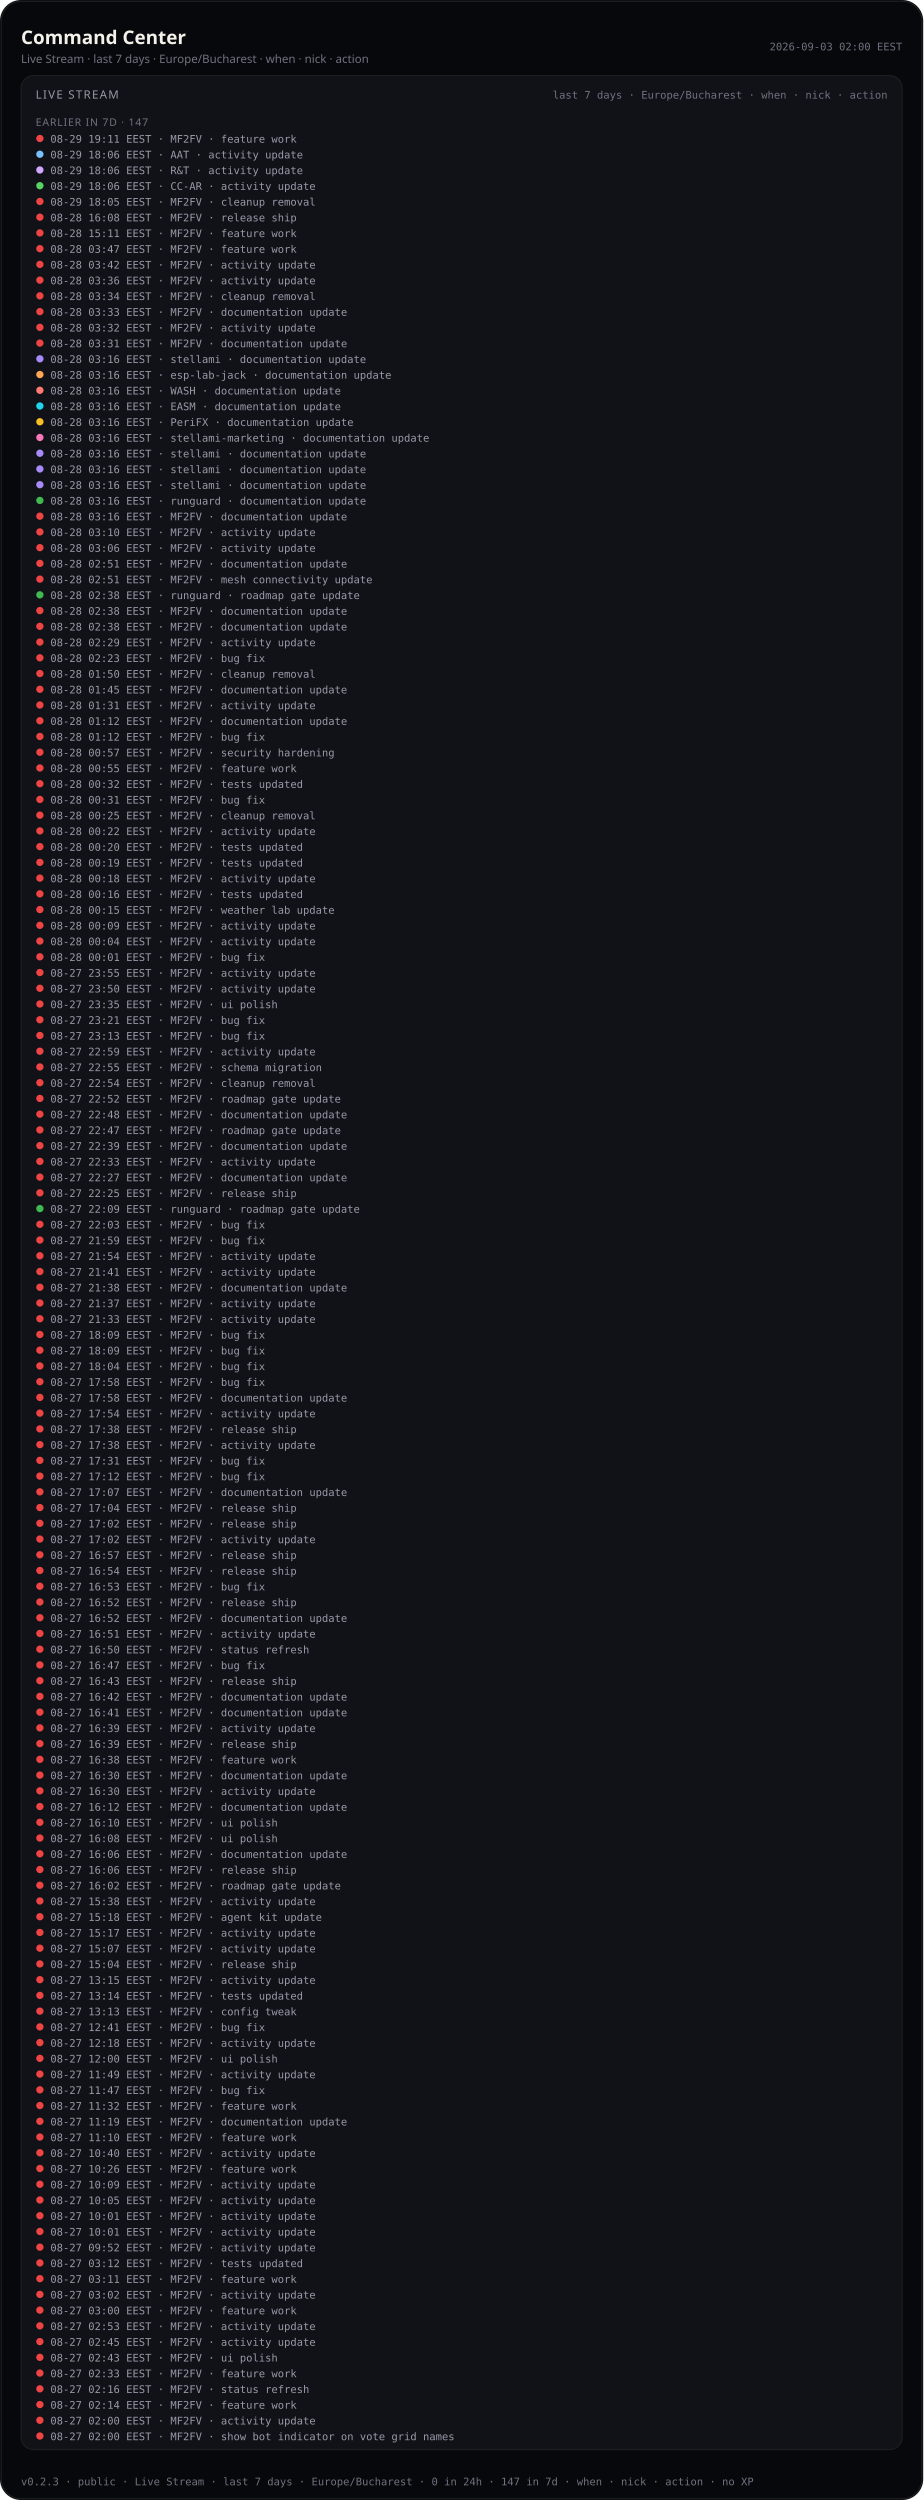
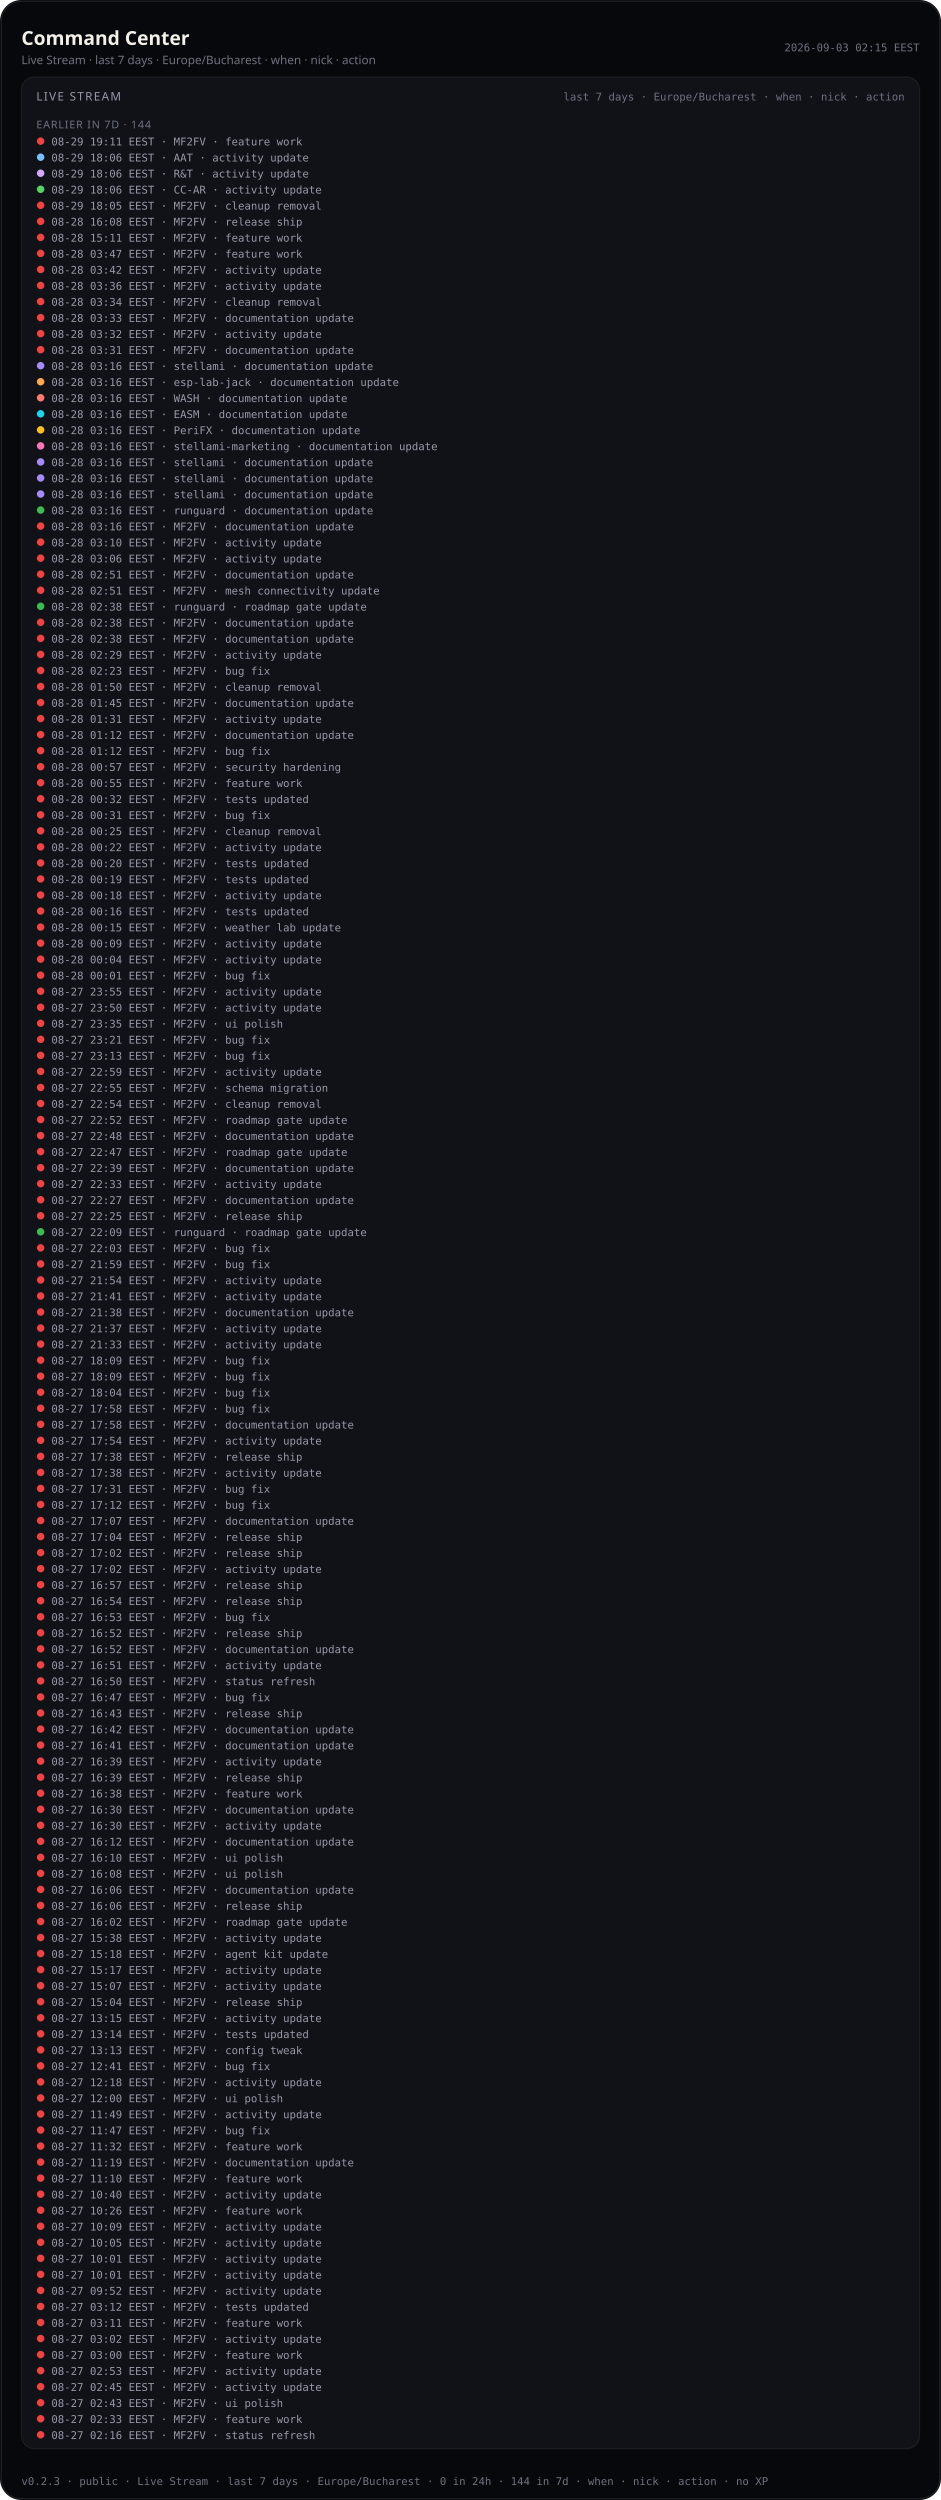
- <svg xmlns="http://www.w3.org/2000/svg" viewBox="0 0 880 2383.0" width="880" height="2383.0" role="img" aria-label="Command Center — Live Stream last 7 days (public)">
-   <rect width="880" height="2383.0" rx="20" fill="#07080b" />
-   <rect x="1.2" y="1.2" width="877.6" height="2380.6" rx="18.8" fill="none" stroke="rgba(232,228,214,0.12)" />
+ <svg xmlns="http://www.w3.org/2000/svg" viewBox="0 0 880 2338.0" width="880" height="2338.0" role="img" aria-label="Command Center — Live Stream last 7 days (public)">
+   <rect width="880" height="2338.0" rx="20" fill="#07080b" />
+   <rect x="1.2" y="1.2" width="877.6" height="2335.6" rx="18.8" fill="none" stroke="rgba(232,228,214,0.12)" />
  <text x="20" y="42" fill="#f4f1ea" font-size="18" font-family="ui-sans-serif, system-ui, sans-serif" font-weight="600">Command Center</text>
  <text x="20" y="60" fill="#6f7380" font-size="11" font-family="ui-sans-serif, system-ui, sans-serif">Live Stream · last 7 days · Europe/Bucharest · when · nick · action</text>
-   <text x="860" y="48" fill="#6f7380" font-size="10" text-anchor="end" font-family="ui-monospace, SFMono-Regular, monospace">2026-09-03 02:00 EEST</text>
-   <rect x="20" y="72" width="840" height="2263.0" rx="12" fill="#101218" stroke="rgba(232,228,214,0.08)" />
+   <text x="860" y="48" fill="#6f7380" font-size="10" text-anchor="end" font-family="ui-monospace, SFMono-Regular, monospace">2026-09-03 02:15 EEST</text>
+   <rect x="20" y="72" width="840" height="2218.0" rx="12" fill="#101218" stroke="rgba(232,228,214,0.08)" />
  <text x="34" y="94" fill="#9a9aa8" font-size="11" font-family="ui-sans-serif, system-ui, sans-serif" letter-spacing="1.2">LIVE STREAM</text>
  <text x="846" y="94" fill="#6f7380" font-size="10" text-anchor="end" font-family="ui-monospace, SFMono-Regular, monospace">last 7 days · Europe/Bucharest · when · nick · action</text>
  <defs>
    <clipPath id="live-stream-clip-pub">
-       <rect x="20" y="72" width="840" height="2263.0" />
+       <rect x="20" y="72" width="840" height="2218.0" />
    </clipPath>
  </defs>
  <g clip-path="url(#live-stream-clip-pub)">
-     <text x="34" y="120" fill="#6f7380" font-size="10" font-family="ui-sans-serif, system-ui, sans-serif" letter-spacing="0.8">EARLIER IN 7D · 147</text>
+     <text x="34" y="120" fill="#6f7380" font-size="10" font-family="ui-sans-serif, system-ui, sans-serif" letter-spacing="0.8">EARLIER IN 7D · 144</text>
    <circle cx="38" cy="132.0" r="3.5" fill="#ef4444" />
    <text x="48" y="136.0" fill="#9a9aa8" font-size="10" font-family="ui-monospace, SFMono-Regular, monospace">08-29 19:11 EEST · MF2FV · feature work</text>
    <circle cx="38" cy="147.0" r="3.5" fill="#79c0ff" />
    <text x="48" y="151.0" fill="#9a9aa8" font-size="10" font-family="ui-monospace, SFMono-Regular, monospace">08-29 18:06 EEST · AAT · activity update</text>
    <circle cx="38" cy="162.0" r="3.5" fill="#d2a8ff" />
    <text x="48" y="166.0" fill="#9a9aa8" font-size="10" font-family="ui-monospace, SFMono-Regular, monospace">08-29 18:06 EEST · R&amp;T · activity update</text>
    <circle cx="38" cy="177.0" r="3.5" fill="#56d364" />
    <text x="48" y="181.0" fill="#9a9aa8" font-size="10" font-family="ui-monospace, SFMono-Regular, monospace">08-29 18:06 EEST · CC-AR · activity update</text>
    <circle cx="38" cy="192.0" r="3.5" fill="#ef4444" />
    <text x="48" y="196.0" fill="#9a9aa8" font-size="10" font-family="ui-monospace, SFMono-Regular, monospace">08-29 18:05 EEST · MF2FV · cleanup removal</text>
    <circle cx="38" cy="207.0" r="3.5" fill="#ef4444" />
    <text x="48" y="211.0" fill="#9a9aa8" font-size="10" font-family="ui-monospace, SFMono-Regular, monospace">08-28 16:08 EEST · MF2FV · release ship</text>
    <circle cx="38" cy="222.0" r="3.5" fill="#ef4444" />
    <text x="48" y="226.0" fill="#9a9aa8" font-size="10" font-family="ui-monospace, SFMono-Regular, monospace">08-28 15:11 EEST · MF2FV · feature work</text>
    <circle cx="38" cy="237.0" r="3.5" fill="#ef4444" />
    <text x="48" y="241.0" fill="#9a9aa8" font-size="10" font-family="ui-monospace, SFMono-Regular, monospace">08-28 03:47 EEST · MF2FV · feature work</text>
    <circle cx="38" cy="252.0" r="3.5" fill="#ef4444" />
    <text x="48" y="256.0" fill="#9a9aa8" font-size="10" font-family="ui-monospace, SFMono-Regular, monospace">08-28 03:42 EEST · MF2FV · activity update</text>
    <circle cx="38" cy="267.0" r="3.5" fill="#ef4444" />
    <text x="48" y="271.0" fill="#9a9aa8" font-size="10" font-family="ui-monospace, SFMono-Regular, monospace">08-28 03:36 EEST · MF2FV · activity update</text>
    <circle cx="38" cy="282.0" r="3.5" fill="#ef4444" />
    <text x="48" y="286.0" fill="#9a9aa8" font-size="10" font-family="ui-monospace, SFMono-Regular, monospace">08-28 03:34 EEST · MF2FV · cleanup removal</text>
    <circle cx="38" cy="297.0" r="3.5" fill="#ef4444" />
    <text x="48" y="301.0" fill="#9a9aa8" font-size="10" font-family="ui-monospace, SFMono-Regular, monospace">08-28 03:33 EEST · MF2FV · documentation update</text>
    <circle cx="38" cy="312.0" r="3.5" fill="#ef4444" />
    <text x="48" y="316.0" fill="#9a9aa8" font-size="10" font-family="ui-monospace, SFMono-Regular, monospace">08-28 03:32 EEST · MF2FV · activity update</text>
    <circle cx="38" cy="327.0" r="3.5" fill="#ef4444" />
    <text x="48" y="331.0" fill="#9a9aa8" font-size="10" font-family="ui-monospace, SFMono-Regular, monospace">08-28 03:31 EEST · MF2FV · documentation update</text>
    <circle cx="38" cy="342.0" r="3.5" fill="#a78bfa" />
    <text x="48" y="346.0" fill="#9a9aa8" font-size="10" font-family="ui-monospace, SFMono-Regular, monospace">08-28 03:16 EEST · stellami · documentation update</text>
    <circle cx="38" cy="357.0" r="3.5" fill="#ffa657" />
    <text x="48" y="361.0" fill="#9a9aa8" font-size="10" font-family="ui-monospace, SFMono-Regular, monospace">08-28 03:16 EEST · esp-lab-jack · documentation update</text>
    <circle cx="38" cy="372.0" r="3.5" fill="#ff7b72" />
    <text x="48" y="376.0" fill="#9a9aa8" font-size="10" font-family="ui-monospace, SFMono-Regular, monospace">08-28 03:16 EEST · WASH · documentation update</text>
    <circle cx="38" cy="387.0" r="3.5" fill="#22d3ee" />
    <text x="48" y="391.0" fill="#9a9aa8" font-size="10" font-family="ui-monospace, SFMono-Regular, monospace">08-28 03:16 EEST · EASM · documentation update</text>
    <circle cx="38" cy="402.0" r="3.5" fill="#fbbf24" />
    <text x="48" y="406.0" fill="#9a9aa8" font-size="10" font-family="ui-monospace, SFMono-Regular, monospace">08-28 03:16 EEST · PeriFX · documentation update</text>
    <circle cx="38" cy="417.0" r="3.5" fill="#f778ba" />
    <text x="48" y="421.0" fill="#9a9aa8" font-size="10" font-family="ui-monospace, SFMono-Regular, monospace">08-28 03:16 EEST · stellami-marketing · documentation update</text>
    <circle cx="38" cy="432.0" r="3.5" fill="#a78bfa" />
    <text x="48" y="436.0" fill="#9a9aa8" font-size="10" font-family="ui-monospace, SFMono-Regular, monospace">08-28 03:16 EEST · stellami · documentation update</text>
    <circle cx="38" cy="447.0" r="3.5" fill="#a78bfa" />
    <text x="48" y="451.0" fill="#9a9aa8" font-size="10" font-family="ui-monospace, SFMono-Regular, monospace">08-28 03:16 EEST · stellami · documentation update</text>
    <circle cx="38" cy="462.0" r="3.5" fill="#a78bfa" />
    <text x="48" y="466.0" fill="#9a9aa8" font-size="10" font-family="ui-monospace, SFMono-Regular, monospace">08-28 03:16 EEST · stellami · documentation update</text>
    <circle cx="38" cy="477.0" r="3.5" fill="#3fb950" />
    <text x="48" y="481.0" fill="#9a9aa8" font-size="10" font-family="ui-monospace, SFMono-Regular, monospace">08-28 03:16 EEST · runguard · documentation update</text>
    <circle cx="38" cy="492.0" r="3.5" fill="#ef4444" />
    <text x="48" y="496.0" fill="#9a9aa8" font-size="10" font-family="ui-monospace, SFMono-Regular, monospace">08-28 03:16 EEST · MF2FV · documentation update</text>
    <circle cx="38" cy="507.0" r="3.5" fill="#ef4444" />
    <text x="48" y="511.0" fill="#9a9aa8" font-size="10" font-family="ui-monospace, SFMono-Regular, monospace">08-28 03:10 EEST · MF2FV · activity update</text>
    <circle cx="38" cy="522.0" r="3.5" fill="#ef4444" />
    <text x="48" y="526.0" fill="#9a9aa8" font-size="10" font-family="ui-monospace, SFMono-Regular, monospace">08-28 03:06 EEST · MF2FV · activity update</text>
    <circle cx="38" cy="537.0" r="3.5" fill="#ef4444" />
    <text x="48" y="541.0" fill="#9a9aa8" font-size="10" font-family="ui-monospace, SFMono-Regular, monospace">08-28 02:51 EEST · MF2FV · documentation update</text>
    <circle cx="38" cy="552.0" r="3.5" fill="#ef4444" />
    <text x="48" y="556.0" fill="#9a9aa8" font-size="10" font-family="ui-monospace, SFMono-Regular, monospace">08-28 02:51 EEST · MF2FV · mesh connectivity update</text>
    <circle cx="38" cy="567.0" r="3.5" fill="#3fb950" />
    <text x="48" y="571.0" fill="#9a9aa8" font-size="10" font-family="ui-monospace, SFMono-Regular, monospace">08-28 02:38 EEST · runguard · roadmap gate update</text>
    <circle cx="38" cy="582.0" r="3.5" fill="#ef4444" />
    <text x="48" y="586.0" fill="#9a9aa8" font-size="10" font-family="ui-monospace, SFMono-Regular, monospace">08-28 02:38 EEST · MF2FV · documentation update</text>
    <circle cx="38" cy="597.0" r="3.5" fill="#ef4444" />
    <text x="48" y="601.0" fill="#9a9aa8" font-size="10" font-family="ui-monospace, SFMono-Regular, monospace">08-28 02:38 EEST · MF2FV · documentation update</text>
    <circle cx="38" cy="612.0" r="3.5" fill="#ef4444" />
    <text x="48" y="616.0" fill="#9a9aa8" font-size="10" font-family="ui-monospace, SFMono-Regular, monospace">08-28 02:29 EEST · MF2FV · activity update</text>
    <circle cx="38" cy="627.0" r="3.5" fill="#ef4444" />
    <text x="48" y="631.0" fill="#9a9aa8" font-size="10" font-family="ui-monospace, SFMono-Regular, monospace">08-28 02:23 EEST · MF2FV · bug fix</text>
    <circle cx="38" cy="642.0" r="3.5" fill="#ef4444" />
    <text x="48" y="646.0" fill="#9a9aa8" font-size="10" font-family="ui-monospace, SFMono-Regular, monospace">08-28 01:50 EEST · MF2FV · cleanup removal</text>
    <circle cx="38" cy="657.0" r="3.5" fill="#ef4444" />
    <text x="48" y="661.0" fill="#9a9aa8" font-size="10" font-family="ui-monospace, SFMono-Regular, monospace">08-28 01:45 EEST · MF2FV · documentation update</text>
    <circle cx="38" cy="672.0" r="3.5" fill="#ef4444" />
    <text x="48" y="676.0" fill="#9a9aa8" font-size="10" font-family="ui-monospace, SFMono-Regular, monospace">08-28 01:31 EEST · MF2FV · activity update</text>
    <circle cx="38" cy="687.0" r="3.5" fill="#ef4444" />
    <text x="48" y="691.0" fill="#9a9aa8" font-size="10" font-family="ui-monospace, SFMono-Regular, monospace">08-28 01:12 EEST · MF2FV · documentation update</text>
    <circle cx="38" cy="702.0" r="3.5" fill="#ef4444" />
    <text x="48" y="706.0" fill="#9a9aa8" font-size="10" font-family="ui-monospace, SFMono-Regular, monospace">08-28 01:12 EEST · MF2FV · bug fix</text>
    <circle cx="38" cy="717.0" r="3.5" fill="#ef4444" />
    <text x="48" y="721.0" fill="#9a9aa8" font-size="10" font-family="ui-monospace, SFMono-Regular, monospace">08-28 00:57 EEST · MF2FV · security hardening</text>
    <circle cx="38" cy="732.0" r="3.5" fill="#ef4444" />
    <text x="48" y="736.0" fill="#9a9aa8" font-size="10" font-family="ui-monospace, SFMono-Regular, monospace">08-28 00:55 EEST · MF2FV · feature work</text>
    <circle cx="38" cy="747.0" r="3.5" fill="#ef4444" />
    <text x="48" y="751.0" fill="#9a9aa8" font-size="10" font-family="ui-monospace, SFMono-Regular, monospace">08-28 00:32 EEST · MF2FV · tests updated</text>
    <circle cx="38" cy="762.0" r="3.5" fill="#ef4444" />
    <text x="48" y="766.0" fill="#9a9aa8" font-size="10" font-family="ui-monospace, SFMono-Regular, monospace">08-28 00:31 EEST · MF2FV · bug fix</text>
    <circle cx="38" cy="777.0" r="3.5" fill="#ef4444" />
    <text x="48" y="781.0" fill="#9a9aa8" font-size="10" font-family="ui-monospace, SFMono-Regular, monospace">08-28 00:25 EEST · MF2FV · cleanup removal</text>
    <circle cx="38" cy="792.0" r="3.5" fill="#ef4444" />
    <text x="48" y="796.0" fill="#9a9aa8" font-size="10" font-family="ui-monospace, SFMono-Regular, monospace">08-28 00:22 EEST · MF2FV · activity update</text>
    <circle cx="38" cy="807.0" r="3.5" fill="#ef4444" />
    <text x="48" y="811.0" fill="#9a9aa8" font-size="10" font-family="ui-monospace, SFMono-Regular, monospace">08-28 00:20 EEST · MF2FV · tests updated</text>
    <circle cx="38" cy="822.0" r="3.5" fill="#ef4444" />
    <text x="48" y="826.0" fill="#9a9aa8" font-size="10" font-family="ui-monospace, SFMono-Regular, monospace">08-28 00:19 EEST · MF2FV · tests updated</text>
    <circle cx="38" cy="837.0" r="3.5" fill="#ef4444" />
    <text x="48" y="841.0" fill="#9a9aa8" font-size="10" font-family="ui-monospace, SFMono-Regular, monospace">08-28 00:18 EEST · MF2FV · activity update</text>
    <circle cx="38" cy="852.0" r="3.5" fill="#ef4444" />
    <text x="48" y="856.0" fill="#9a9aa8" font-size="10" font-family="ui-monospace, SFMono-Regular, monospace">08-28 00:16 EEST · MF2FV · tests updated</text>
    <circle cx="38" cy="867.0" r="3.5" fill="#ef4444" />
    <text x="48" y="871.0" fill="#9a9aa8" font-size="10" font-family="ui-monospace, SFMono-Regular, monospace">08-28 00:15 EEST · MF2FV · weather lab update</text>
    <circle cx="38" cy="882.0" r="3.5" fill="#ef4444" />
    <text x="48" y="886.0" fill="#9a9aa8" font-size="10" font-family="ui-monospace, SFMono-Regular, monospace">08-28 00:09 EEST · MF2FV · activity update</text>
    <circle cx="38" cy="897.0" r="3.5" fill="#ef4444" />
    <text x="48" y="901.0" fill="#9a9aa8" font-size="10" font-family="ui-monospace, SFMono-Regular, monospace">08-28 00:04 EEST · MF2FV · activity update</text>
    <circle cx="38" cy="912.0" r="3.5" fill="#ef4444" />
    <text x="48" y="916.0" fill="#9a9aa8" font-size="10" font-family="ui-monospace, SFMono-Regular, monospace">08-28 00:01 EEST · MF2FV · bug fix</text>
    <circle cx="38" cy="927.0" r="3.5" fill="#ef4444" />
    <text x="48" y="931.0" fill="#9a9aa8" font-size="10" font-family="ui-monospace, SFMono-Regular, monospace">08-27 23:55 EEST · MF2FV · activity update</text>
    <circle cx="38" cy="942.0" r="3.5" fill="#ef4444" />
    <text x="48" y="946.0" fill="#9a9aa8" font-size="10" font-family="ui-monospace, SFMono-Regular, monospace">08-27 23:50 EEST · MF2FV · activity update</text>
    <circle cx="38" cy="957.0" r="3.5" fill="#ef4444" />
    <text x="48" y="961.0" fill="#9a9aa8" font-size="10" font-family="ui-monospace, SFMono-Regular, monospace">08-27 23:35 EEST · MF2FV · ui polish</text>
    <circle cx="38" cy="972.0" r="3.5" fill="#ef4444" />
    <text x="48" y="976.0" fill="#9a9aa8" font-size="10" font-family="ui-monospace, SFMono-Regular, monospace">08-27 23:21 EEST · MF2FV · bug fix</text>
    <circle cx="38" cy="987.0" r="3.5" fill="#ef4444" />
    <text x="48" y="991.0" fill="#9a9aa8" font-size="10" font-family="ui-monospace, SFMono-Regular, monospace">08-27 23:13 EEST · MF2FV · bug fix</text>
    <circle cx="38" cy="1002.0" r="3.5" fill="#ef4444" />
    <text x="48" y="1006.0" fill="#9a9aa8" font-size="10" font-family="ui-monospace, SFMono-Regular, monospace">08-27 22:59 EEST · MF2FV · activity update</text>
    <circle cx="38" cy="1017.0" r="3.5" fill="#ef4444" />
    <text x="48" y="1021.0" fill="#9a9aa8" font-size="10" font-family="ui-monospace, SFMono-Regular, monospace">08-27 22:55 EEST · MF2FV · schema migration</text>
    <circle cx="38" cy="1032.0" r="3.5" fill="#ef4444" />
    <text x="48" y="1036.0" fill="#9a9aa8" font-size="10" font-family="ui-monospace, SFMono-Regular, monospace">08-27 22:54 EEST · MF2FV · cleanup removal</text>
    <circle cx="38" cy="1047.0" r="3.5" fill="#ef4444" />
    <text x="48" y="1051.0" fill="#9a9aa8" font-size="10" font-family="ui-monospace, SFMono-Regular, monospace">08-27 22:52 EEST · MF2FV · roadmap gate update</text>
    <circle cx="38" cy="1062.0" r="3.5" fill="#ef4444" />
    <text x="48" y="1066.0" fill="#9a9aa8" font-size="10" font-family="ui-monospace, SFMono-Regular, monospace">08-27 22:48 EEST · MF2FV · documentation update</text>
    <circle cx="38" cy="1077.0" r="3.5" fill="#ef4444" />
    <text x="48" y="1081.0" fill="#9a9aa8" font-size="10" font-family="ui-monospace, SFMono-Regular, monospace">08-27 22:47 EEST · MF2FV · roadmap gate update</text>
    <circle cx="38" cy="1092.0" r="3.5" fill="#ef4444" />
    <text x="48" y="1096.0" fill="#9a9aa8" font-size="10" font-family="ui-monospace, SFMono-Regular, monospace">08-27 22:39 EEST · MF2FV · documentation update</text>
    <circle cx="38" cy="1107.0" r="3.5" fill="#ef4444" />
    <text x="48" y="1111.0" fill="#9a9aa8" font-size="10" font-family="ui-monospace, SFMono-Regular, monospace">08-27 22:33 EEST · MF2FV · activity update</text>
    <circle cx="38" cy="1122.0" r="3.5" fill="#ef4444" />
    <text x="48" y="1126.0" fill="#9a9aa8" font-size="10" font-family="ui-monospace, SFMono-Regular, monospace">08-27 22:27 EEST · MF2FV · documentation update</text>
    <circle cx="38" cy="1137.0" r="3.5" fill="#ef4444" />
    <text x="48" y="1141.0" fill="#9a9aa8" font-size="10" font-family="ui-monospace, SFMono-Regular, monospace">08-27 22:25 EEST · MF2FV · release ship</text>
    <circle cx="38" cy="1152.0" r="3.5" fill="#3fb950" />
    <text x="48" y="1156.0" fill="#9a9aa8" font-size="10" font-family="ui-monospace, SFMono-Regular, monospace">08-27 22:09 EEST · runguard · roadmap gate update</text>
    <circle cx="38" cy="1167.0" r="3.5" fill="#ef4444" />
    <text x="48" y="1171.0" fill="#9a9aa8" font-size="10" font-family="ui-monospace, SFMono-Regular, monospace">08-27 22:03 EEST · MF2FV · bug fix</text>
    <circle cx="38" cy="1182.0" r="3.5" fill="#ef4444" />
    <text x="48" y="1186.0" fill="#9a9aa8" font-size="10" font-family="ui-monospace, SFMono-Regular, monospace">08-27 21:59 EEST · MF2FV · bug fix</text>
    <circle cx="38" cy="1197.0" r="3.5" fill="#ef4444" />
    <text x="48" y="1201.0" fill="#9a9aa8" font-size="10" font-family="ui-monospace, SFMono-Regular, monospace">08-27 21:54 EEST · MF2FV · activity update</text>
    <circle cx="38" cy="1212.0" r="3.5" fill="#ef4444" />
    <text x="48" y="1216.0" fill="#9a9aa8" font-size="10" font-family="ui-monospace, SFMono-Regular, monospace">08-27 21:41 EEST · MF2FV · activity update</text>
    <circle cx="38" cy="1227.0" r="3.5" fill="#ef4444" />
    <text x="48" y="1231.0" fill="#9a9aa8" font-size="10" font-family="ui-monospace, SFMono-Regular, monospace">08-27 21:38 EEST · MF2FV · documentation update</text>
    <circle cx="38" cy="1242.0" r="3.5" fill="#ef4444" />
    <text x="48" y="1246.0" fill="#9a9aa8" font-size="10" font-family="ui-monospace, SFMono-Regular, monospace">08-27 21:37 EEST · MF2FV · activity update</text>
    <circle cx="38" cy="1257.0" r="3.5" fill="#ef4444" />
    <text x="48" y="1261.0" fill="#9a9aa8" font-size="10" font-family="ui-monospace, SFMono-Regular, monospace">08-27 21:33 EEST · MF2FV · activity update</text>
    <circle cx="38" cy="1272.0" r="3.5" fill="#ef4444" />
    <text x="48" y="1276.0" fill="#9a9aa8" font-size="10" font-family="ui-monospace, SFMono-Regular, monospace">08-27 18:09 EEST · MF2FV · bug fix</text>
    <circle cx="38" cy="1287.0" r="3.5" fill="#ef4444" />
    <text x="48" y="1291.0" fill="#9a9aa8" font-size="10" font-family="ui-monospace, SFMono-Regular, monospace">08-27 18:09 EEST · MF2FV · bug fix</text>
    <circle cx="38" cy="1302.0" r="3.5" fill="#ef4444" />
    <text x="48" y="1306.0" fill="#9a9aa8" font-size="10" font-family="ui-monospace, SFMono-Regular, monospace">08-27 18:04 EEST · MF2FV · bug fix</text>
    <circle cx="38" cy="1317.0" r="3.5" fill="#ef4444" />
    <text x="48" y="1321.0" fill="#9a9aa8" font-size="10" font-family="ui-monospace, SFMono-Regular, monospace">08-27 17:58 EEST · MF2FV · bug fix</text>
    <circle cx="38" cy="1332.0" r="3.5" fill="#ef4444" />
    <text x="48" y="1336.0" fill="#9a9aa8" font-size="10" font-family="ui-monospace, SFMono-Regular, monospace">08-27 17:58 EEST · MF2FV · documentation update</text>
    <circle cx="38" cy="1347.0" r="3.5" fill="#ef4444" />
    <text x="48" y="1351.0" fill="#9a9aa8" font-size="10" font-family="ui-monospace, SFMono-Regular, monospace">08-27 17:54 EEST · MF2FV · activity update</text>
    <circle cx="38" cy="1362.0" r="3.5" fill="#ef4444" />
    <text x="48" y="1366.0" fill="#9a9aa8" font-size="10" font-family="ui-monospace, SFMono-Regular, monospace">08-27 17:38 EEST · MF2FV · release ship</text>
    <circle cx="38" cy="1377.0" r="3.5" fill="#ef4444" />
    <text x="48" y="1381.0" fill="#9a9aa8" font-size="10" font-family="ui-monospace, SFMono-Regular, monospace">08-27 17:38 EEST · MF2FV · activity update</text>
    <circle cx="38" cy="1392.0" r="3.5" fill="#ef4444" />
    <text x="48" y="1396.0" fill="#9a9aa8" font-size="10" font-family="ui-monospace, SFMono-Regular, monospace">08-27 17:31 EEST · MF2FV · bug fix</text>
    <circle cx="38" cy="1407.0" r="3.5" fill="#ef4444" />
    <text x="48" y="1411.0" fill="#9a9aa8" font-size="10" font-family="ui-monospace, SFMono-Regular, monospace">08-27 17:12 EEST · MF2FV · bug fix</text>
    <circle cx="38" cy="1422.0" r="3.5" fill="#ef4444" />
    <text x="48" y="1426.0" fill="#9a9aa8" font-size="10" font-family="ui-monospace, SFMono-Regular, monospace">08-27 17:07 EEST · MF2FV · documentation update</text>
    <circle cx="38" cy="1437.0" r="3.5" fill="#ef4444" />
    <text x="48" y="1441.0" fill="#9a9aa8" font-size="10" font-family="ui-monospace, SFMono-Regular, monospace">08-27 17:04 EEST · MF2FV · release ship</text>
    <circle cx="38" cy="1452.0" r="3.5" fill="#ef4444" />
    <text x="48" y="1456.0" fill="#9a9aa8" font-size="10" font-family="ui-monospace, SFMono-Regular, monospace">08-27 17:02 EEST · MF2FV · release ship</text>
    <circle cx="38" cy="1467.0" r="3.5" fill="#ef4444" />
    <text x="48" y="1471.0" fill="#9a9aa8" font-size="10" font-family="ui-monospace, SFMono-Regular, monospace">08-27 17:02 EEST · MF2FV · activity update</text>
    <circle cx="38" cy="1482.0" r="3.5" fill="#ef4444" />
    <text x="48" y="1486.0" fill="#9a9aa8" font-size="10" font-family="ui-monospace, SFMono-Regular, monospace">08-27 16:57 EEST · MF2FV · release ship</text>
    <circle cx="38" cy="1497.0" r="3.5" fill="#ef4444" />
    <text x="48" y="1501.0" fill="#9a9aa8" font-size="10" font-family="ui-monospace, SFMono-Regular, monospace">08-27 16:54 EEST · MF2FV · release ship</text>
    <circle cx="38" cy="1512.0" r="3.5" fill="#ef4444" />
    <text x="48" y="1516.0" fill="#9a9aa8" font-size="10" font-family="ui-monospace, SFMono-Regular, monospace">08-27 16:53 EEST · MF2FV · bug fix</text>
    <circle cx="38" cy="1527.0" r="3.5" fill="#ef4444" />
    <text x="48" y="1531.0" fill="#9a9aa8" font-size="10" font-family="ui-monospace, SFMono-Regular, monospace">08-27 16:52 EEST · MF2FV · release ship</text>
    <circle cx="38" cy="1542.0" r="3.5" fill="#ef4444" />
    <text x="48" y="1546.0" fill="#9a9aa8" font-size="10" font-family="ui-monospace, SFMono-Regular, monospace">08-27 16:52 EEST · MF2FV · documentation update</text>
    <circle cx="38" cy="1557.0" r="3.5" fill="#ef4444" />
    <text x="48" y="1561.0" fill="#9a9aa8" font-size="10" font-family="ui-monospace, SFMono-Regular, monospace">08-27 16:51 EEST · MF2FV · activity update</text>
    <circle cx="38" cy="1572.0" r="3.5" fill="#ef4444" />
    <text x="48" y="1576.0" fill="#9a9aa8" font-size="10" font-family="ui-monospace, SFMono-Regular, monospace">08-27 16:50 EEST · MF2FV · status refresh</text>
    <circle cx="38" cy="1587.0" r="3.5" fill="#ef4444" />
    <text x="48" y="1591.0" fill="#9a9aa8" font-size="10" font-family="ui-monospace, SFMono-Regular, monospace">08-27 16:47 EEST · MF2FV · bug fix</text>
    <circle cx="38" cy="1602.0" r="3.5" fill="#ef4444" />
    <text x="48" y="1606.0" fill="#9a9aa8" font-size="10" font-family="ui-monospace, SFMono-Regular, monospace">08-27 16:43 EEST · MF2FV · release ship</text>
    <circle cx="38" cy="1617.0" r="3.5" fill="#ef4444" />
    <text x="48" y="1621.0" fill="#9a9aa8" font-size="10" font-family="ui-monospace, SFMono-Regular, monospace">08-27 16:42 EEST · MF2FV · documentation update</text>
    <circle cx="38" cy="1632.0" r="3.5" fill="#ef4444" />
    <text x="48" y="1636.0" fill="#9a9aa8" font-size="10" font-family="ui-monospace, SFMono-Regular, monospace">08-27 16:41 EEST · MF2FV · documentation update</text>
    <circle cx="38" cy="1647.0" r="3.5" fill="#ef4444" />
    <text x="48" y="1651.0" fill="#9a9aa8" font-size="10" font-family="ui-monospace, SFMono-Regular, monospace">08-27 16:39 EEST · MF2FV · activity update</text>
    <circle cx="38" cy="1662.0" r="3.5" fill="#ef4444" />
    <text x="48" y="1666.0" fill="#9a9aa8" font-size="10" font-family="ui-monospace, SFMono-Regular, monospace">08-27 16:39 EEST · MF2FV · release ship</text>
    <circle cx="38" cy="1677.0" r="3.5" fill="#ef4444" />
    <text x="48" y="1681.0" fill="#9a9aa8" font-size="10" font-family="ui-monospace, SFMono-Regular, monospace">08-27 16:38 EEST · MF2FV · feature work</text>
    <circle cx="38" cy="1692.0" r="3.5" fill="#ef4444" />
    <text x="48" y="1696.0" fill="#9a9aa8" font-size="10" font-family="ui-monospace, SFMono-Regular, monospace">08-27 16:30 EEST · MF2FV · documentation update</text>
    <circle cx="38" cy="1707.0" r="3.5" fill="#ef4444" />
    <text x="48" y="1711.0" fill="#9a9aa8" font-size="10" font-family="ui-monospace, SFMono-Regular, monospace">08-27 16:30 EEST · MF2FV · activity update</text>
    <circle cx="38" cy="1722.0" r="3.5" fill="#ef4444" />
    <text x="48" y="1726.0" fill="#9a9aa8" font-size="10" font-family="ui-monospace, SFMono-Regular, monospace">08-27 16:12 EEST · MF2FV · documentation update</text>
    <circle cx="38" cy="1737.0" r="3.5" fill="#ef4444" />
    <text x="48" y="1741.0" fill="#9a9aa8" font-size="10" font-family="ui-monospace, SFMono-Regular, monospace">08-27 16:10 EEST · MF2FV · ui polish</text>
    <circle cx="38" cy="1752.0" r="3.5" fill="#ef4444" />
    <text x="48" y="1756.0" fill="#9a9aa8" font-size="10" font-family="ui-monospace, SFMono-Regular, monospace">08-27 16:08 EEST · MF2FV · ui polish</text>
    <circle cx="38" cy="1767.0" r="3.5" fill="#ef4444" />
    <text x="48" y="1771.0" fill="#9a9aa8" font-size="10" font-family="ui-monospace, SFMono-Regular, monospace">08-27 16:06 EEST · MF2FV · documentation update</text>
    <circle cx="38" cy="1782.0" r="3.5" fill="#ef4444" />
    <text x="48" y="1786.0" fill="#9a9aa8" font-size="10" font-family="ui-monospace, SFMono-Regular, monospace">08-27 16:06 EEST · MF2FV · release ship</text>
    <circle cx="38" cy="1797.0" r="3.5" fill="#ef4444" />
    <text x="48" y="1801.0" fill="#9a9aa8" font-size="10" font-family="ui-monospace, SFMono-Regular, monospace">08-27 16:02 EEST · MF2FV · roadmap gate update</text>
    <circle cx="38" cy="1812.0" r="3.5" fill="#ef4444" />
    <text x="48" y="1816.0" fill="#9a9aa8" font-size="10" font-family="ui-monospace, SFMono-Regular, monospace">08-27 15:38 EEST · MF2FV · activity update</text>
    <circle cx="38" cy="1827.0" r="3.5" fill="#ef4444" />
    <text x="48" y="1831.0" fill="#9a9aa8" font-size="10" font-family="ui-monospace, SFMono-Regular, monospace">08-27 15:18 EEST · MF2FV · agent kit update</text>
    <circle cx="38" cy="1842.0" r="3.5" fill="#ef4444" />
    <text x="48" y="1846.0" fill="#9a9aa8" font-size="10" font-family="ui-monospace, SFMono-Regular, monospace">08-27 15:17 EEST · MF2FV · activity update</text>
    <circle cx="38" cy="1857.0" r="3.5" fill="#ef4444" />
    <text x="48" y="1861.0" fill="#9a9aa8" font-size="10" font-family="ui-monospace, SFMono-Regular, monospace">08-27 15:07 EEST · MF2FV · activity update</text>
    <circle cx="38" cy="1872.0" r="3.5" fill="#ef4444" />
    <text x="48" y="1876.0" fill="#9a9aa8" font-size="10" font-family="ui-monospace, SFMono-Regular, monospace">08-27 15:04 EEST · MF2FV · release ship</text>
    <circle cx="38" cy="1887.0" r="3.5" fill="#ef4444" />
    <text x="48" y="1891.0" fill="#9a9aa8" font-size="10" font-family="ui-monospace, SFMono-Regular, monospace">08-27 13:15 EEST · MF2FV · activity update</text>
    <circle cx="38" cy="1902.0" r="3.5" fill="#ef4444" />
    <text x="48" y="1906.0" fill="#9a9aa8" font-size="10" font-family="ui-monospace, SFMono-Regular, monospace">08-27 13:14 EEST · MF2FV · tests updated</text>
    <circle cx="38" cy="1917.0" r="3.5" fill="#ef4444" />
    <text x="48" y="1921.0" fill="#9a9aa8" font-size="10" font-family="ui-monospace, SFMono-Regular, monospace">08-27 13:13 EEST · MF2FV · config tweak</text>
    <circle cx="38" cy="1932.0" r="3.5" fill="#ef4444" />
    <text x="48" y="1936.0" fill="#9a9aa8" font-size="10" font-family="ui-monospace, SFMono-Regular, monospace">08-27 12:41 EEST · MF2FV · bug fix</text>
    <circle cx="38" cy="1947.0" r="3.5" fill="#ef4444" />
    <text x="48" y="1951.0" fill="#9a9aa8" font-size="10" font-family="ui-monospace, SFMono-Regular, monospace">08-27 12:18 EEST · MF2FV · activity update</text>
    <circle cx="38" cy="1962.0" r="3.5" fill="#ef4444" />
    <text x="48" y="1966.0" fill="#9a9aa8" font-size="10" font-family="ui-monospace, SFMono-Regular, monospace">08-27 12:00 EEST · MF2FV · ui polish</text>
    <circle cx="38" cy="1977.0" r="3.5" fill="#ef4444" />
    <text x="48" y="1981.0" fill="#9a9aa8" font-size="10" font-family="ui-monospace, SFMono-Regular, monospace">08-27 11:49 EEST · MF2FV · activity update</text>
    <circle cx="38" cy="1992.0" r="3.5" fill="#ef4444" />
    <text x="48" y="1996.0" fill="#9a9aa8" font-size="10" font-family="ui-monospace, SFMono-Regular, monospace">08-27 11:47 EEST · MF2FV · bug fix</text>
    <circle cx="38" cy="2007.0" r="3.5" fill="#ef4444" />
    <text x="48" y="2011.0" fill="#9a9aa8" font-size="10" font-family="ui-monospace, SFMono-Regular, monospace">08-27 11:32 EEST · MF2FV · feature work</text>
    <circle cx="38" cy="2022.0" r="3.5" fill="#ef4444" />
    <text x="48" y="2026.0" fill="#9a9aa8" font-size="10" font-family="ui-monospace, SFMono-Regular, monospace">08-27 11:19 EEST · MF2FV · documentation update</text>
    <circle cx="38" cy="2037.0" r="3.5" fill="#ef4444" />
    <text x="48" y="2041.0" fill="#9a9aa8" font-size="10" font-family="ui-monospace, SFMono-Regular, monospace">08-27 11:10 EEST · MF2FV · feature work</text>
    <circle cx="38" cy="2052.0" r="3.5" fill="#ef4444" />
    <text x="48" y="2056.0" fill="#9a9aa8" font-size="10" font-family="ui-monospace, SFMono-Regular, monospace">08-27 10:40 EEST · MF2FV · activity update</text>
    <circle cx="38" cy="2067.0" r="3.5" fill="#ef4444" />
    <text x="48" y="2071.0" fill="#9a9aa8" font-size="10" font-family="ui-monospace, SFMono-Regular, monospace">08-27 10:26 EEST · MF2FV · feature work</text>
    <circle cx="38" cy="2082.0" r="3.5" fill="#ef4444" />
    <text x="48" y="2086.0" fill="#9a9aa8" font-size="10" font-family="ui-monospace, SFMono-Regular, monospace">08-27 10:09 EEST · MF2FV · activity update</text>
    <circle cx="38" cy="2097.0" r="3.5" fill="#ef4444" />
    <text x="48" y="2101.0" fill="#9a9aa8" font-size="10" font-family="ui-monospace, SFMono-Regular, monospace">08-27 10:05 EEST · MF2FV · activity update</text>
    <circle cx="38" cy="2112.0" r="3.5" fill="#ef4444" />
    <text x="48" y="2116.0" fill="#9a9aa8" font-size="10" font-family="ui-monospace, SFMono-Regular, monospace">08-27 10:01 EEST · MF2FV · activity update</text>
    <circle cx="38" cy="2127.0" r="3.5" fill="#ef4444" />
    <text x="48" y="2131.0" fill="#9a9aa8" font-size="10" font-family="ui-monospace, SFMono-Regular, monospace">08-27 10:01 EEST · MF2FV · activity update</text>
    <circle cx="38" cy="2142.0" r="3.5" fill="#ef4444" />
    <text x="48" y="2146.0" fill="#9a9aa8" font-size="10" font-family="ui-monospace, SFMono-Regular, monospace">08-27 09:52 EEST · MF2FV · activity update</text>
    <circle cx="38" cy="2157.0" r="3.5" fill="#ef4444" />
    <text x="48" y="2161.0" fill="#9a9aa8" font-size="10" font-family="ui-monospace, SFMono-Regular, monospace">08-27 03:12 EEST · MF2FV · tests updated</text>
    <circle cx="38" cy="2172.0" r="3.5" fill="#ef4444" />
    <text x="48" y="2176.0" fill="#9a9aa8" font-size="10" font-family="ui-monospace, SFMono-Regular, monospace">08-27 03:11 EEST · MF2FV · feature work</text>
    <circle cx="38" cy="2187.0" r="3.5" fill="#ef4444" />
    <text x="48" y="2191.0" fill="#9a9aa8" font-size="10" font-family="ui-monospace, SFMono-Regular, monospace">08-27 03:02 EEST · MF2FV · activity update</text>
    <circle cx="38" cy="2202.0" r="3.5" fill="#ef4444" />
    <text x="48" y="2206.0" fill="#9a9aa8" font-size="10" font-family="ui-monospace, SFMono-Regular, monospace">08-27 03:00 EEST · MF2FV · feature work</text>
    <circle cx="38" cy="2217.0" r="3.5" fill="#ef4444" />
    <text x="48" y="2221.0" fill="#9a9aa8" font-size="10" font-family="ui-monospace, SFMono-Regular, monospace">08-27 02:53 EEST · MF2FV · activity update</text>
    <circle cx="38" cy="2232.0" r="3.5" fill="#ef4444" />
    <text x="48" y="2236.0" fill="#9a9aa8" font-size="10" font-family="ui-monospace, SFMono-Regular, monospace">08-27 02:45 EEST · MF2FV · activity update</text>
    <circle cx="38" cy="2247.0" r="3.5" fill="#ef4444" />
    <text x="48" y="2251.0" fill="#9a9aa8" font-size="10" font-family="ui-monospace, SFMono-Regular, monospace">08-27 02:43 EEST · MF2FV · ui polish</text>
    <circle cx="38" cy="2262.0" r="3.5" fill="#ef4444" />
    <text x="48" y="2266.0" fill="#9a9aa8" font-size="10" font-family="ui-monospace, SFMono-Regular, monospace">08-27 02:33 EEST · MF2FV · feature work</text>
    <circle cx="38" cy="2277.0" r="3.5" fill="#ef4444" />
    <text x="48" y="2281.0" fill="#9a9aa8" font-size="10" font-family="ui-monospace, SFMono-Regular, monospace">08-27 02:16 EEST · MF2FV · status refresh</text>
-     <circle cx="38" cy="2292.0" r="3.5" fill="#ef4444" />
-     <text x="48" y="2296.0" fill="#9a9aa8" font-size="10" font-family="ui-monospace, SFMono-Regular, monospace">08-27 02:14 EEST · MF2FV · feature work</text>
-     <circle cx="38" cy="2307.0" r="3.5" fill="#ef4444" />
-     <text x="48" y="2311.0" fill="#9a9aa8" font-size="10" font-family="ui-monospace, SFMono-Regular, monospace">08-27 02:00 EEST · MF2FV · activity update</text>
-     <circle cx="38" cy="2322.0" r="3.5" fill="#ef4444" />
-     <text x="48" y="2326.0" fill="#9a9aa8" font-size="10" font-family="ui-monospace, SFMono-Regular, monospace">08-27 02:00 EEST · MF2FV · show bot indicator on vote grid names</text>
  </g>
-   <text x="20" y="2369.0" fill="#6f7380" font-size="10" font-family="ui-monospace, SFMono-Regular, monospace">v0.2.3 · public · Live Stream · last 7 days · Europe/Bucharest · 0 in 24h · 147 in 7d · when · nick · action · no XP</text>
+   <text x="20" y="2324.0" fill="#6f7380" font-size="10" font-family="ui-monospace, SFMono-Regular, monospace">v0.2.3 · public · Live Stream · last 7 days · Europe/Bucharest · 0 in 24h · 144 in 7d · when · nick · action · no XP</text>
</svg>
